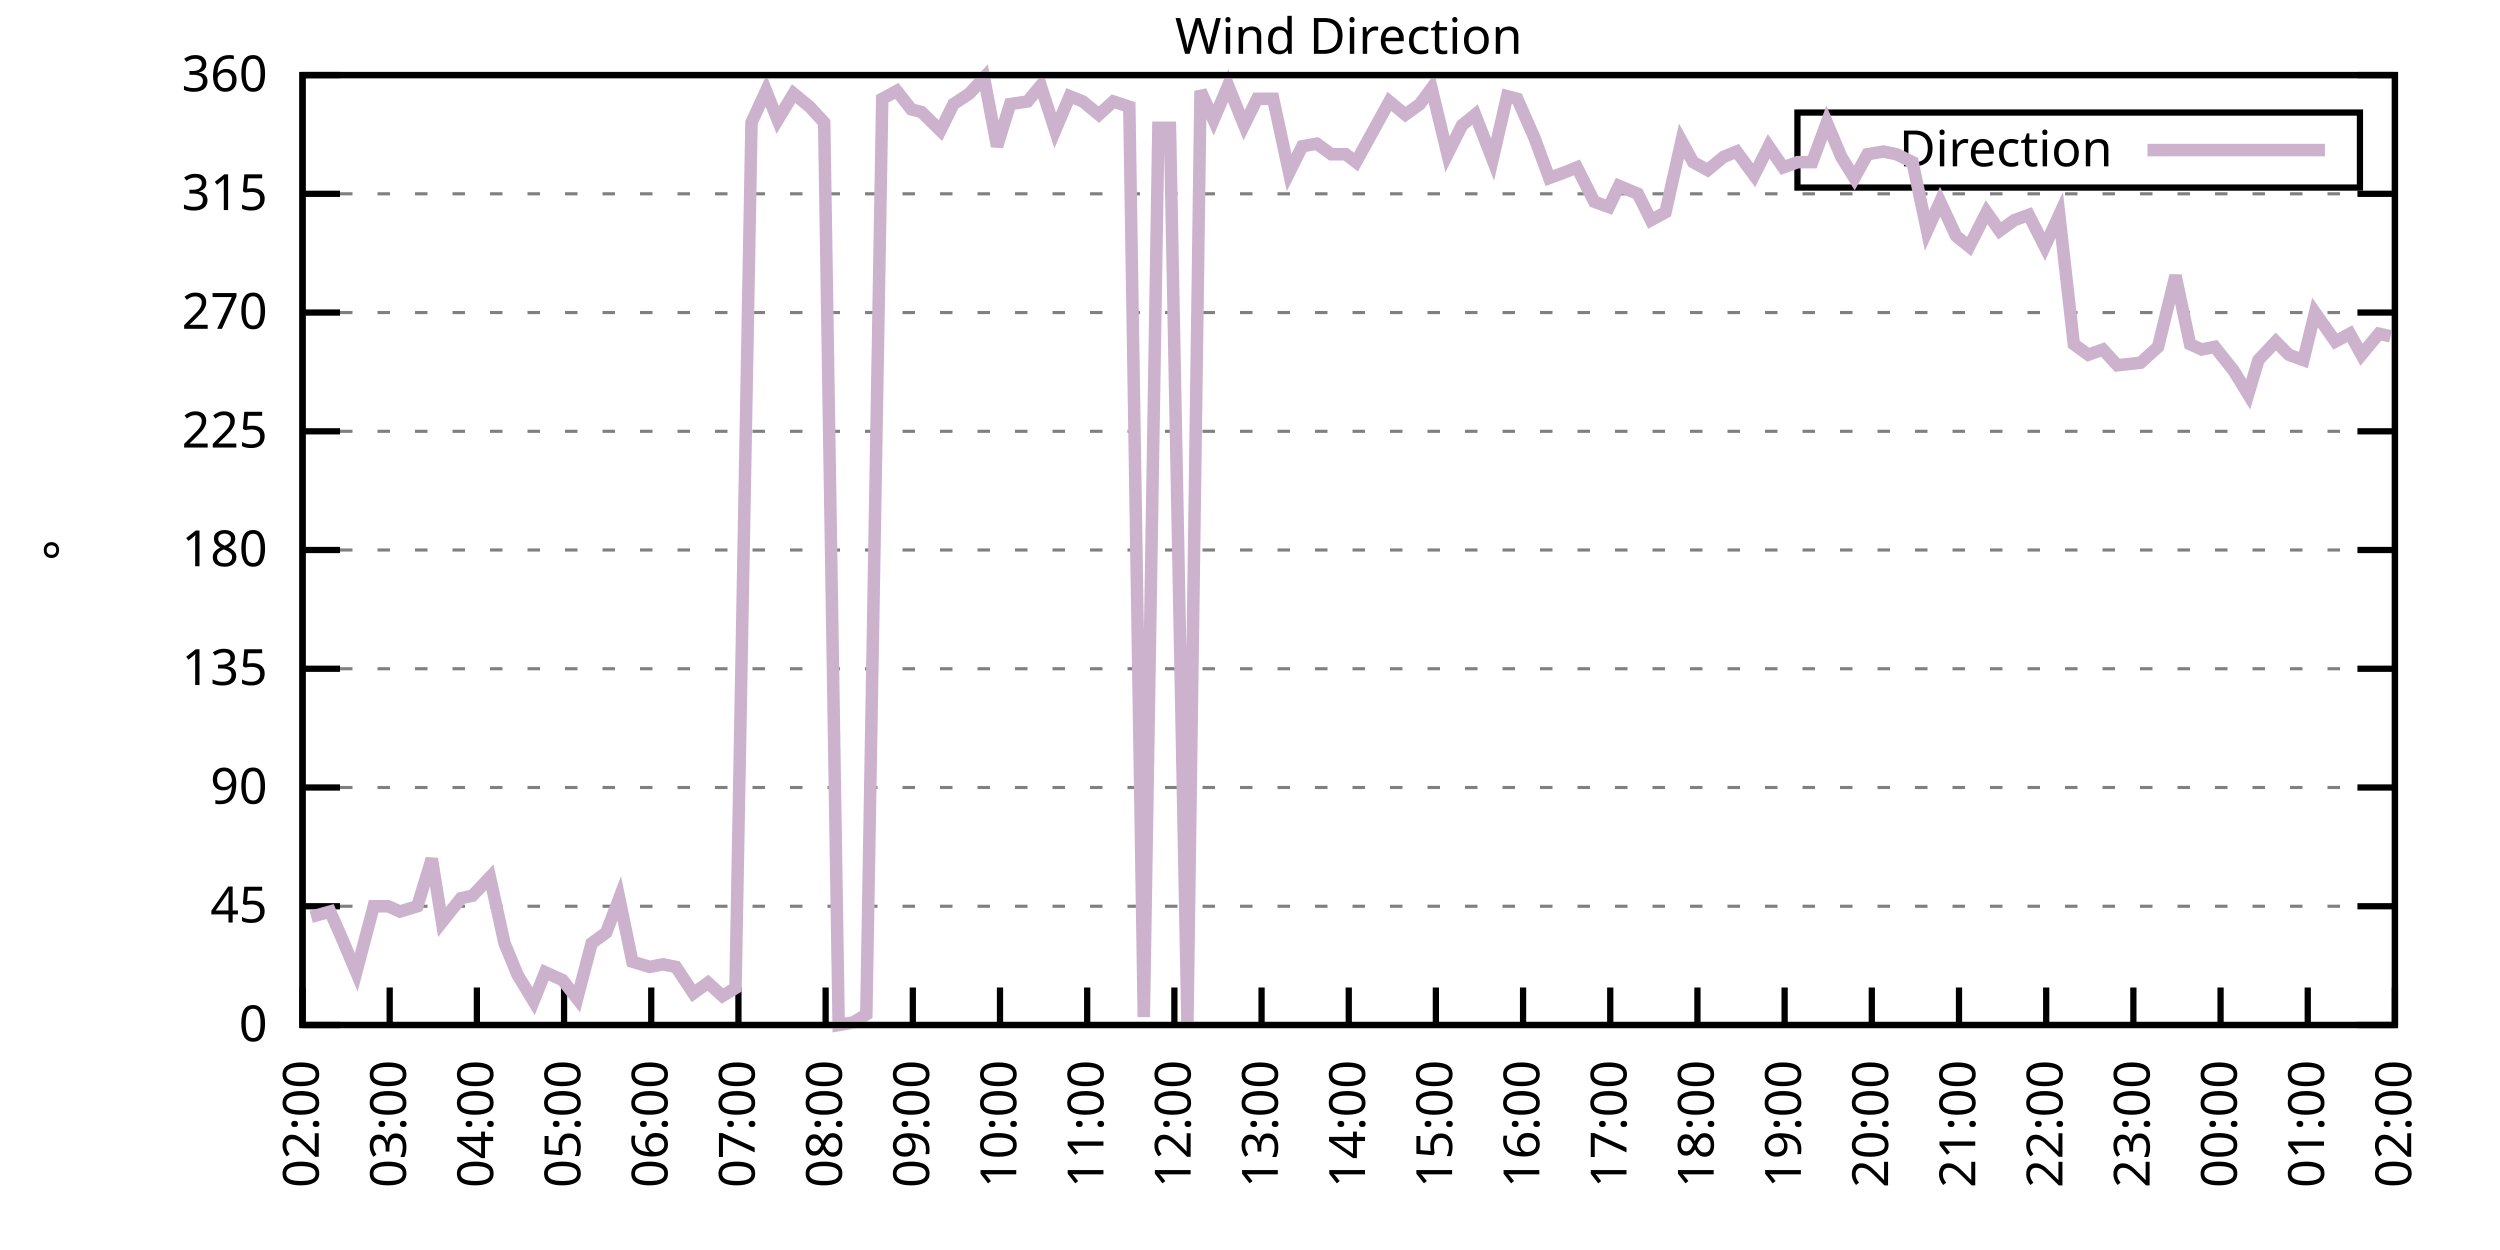
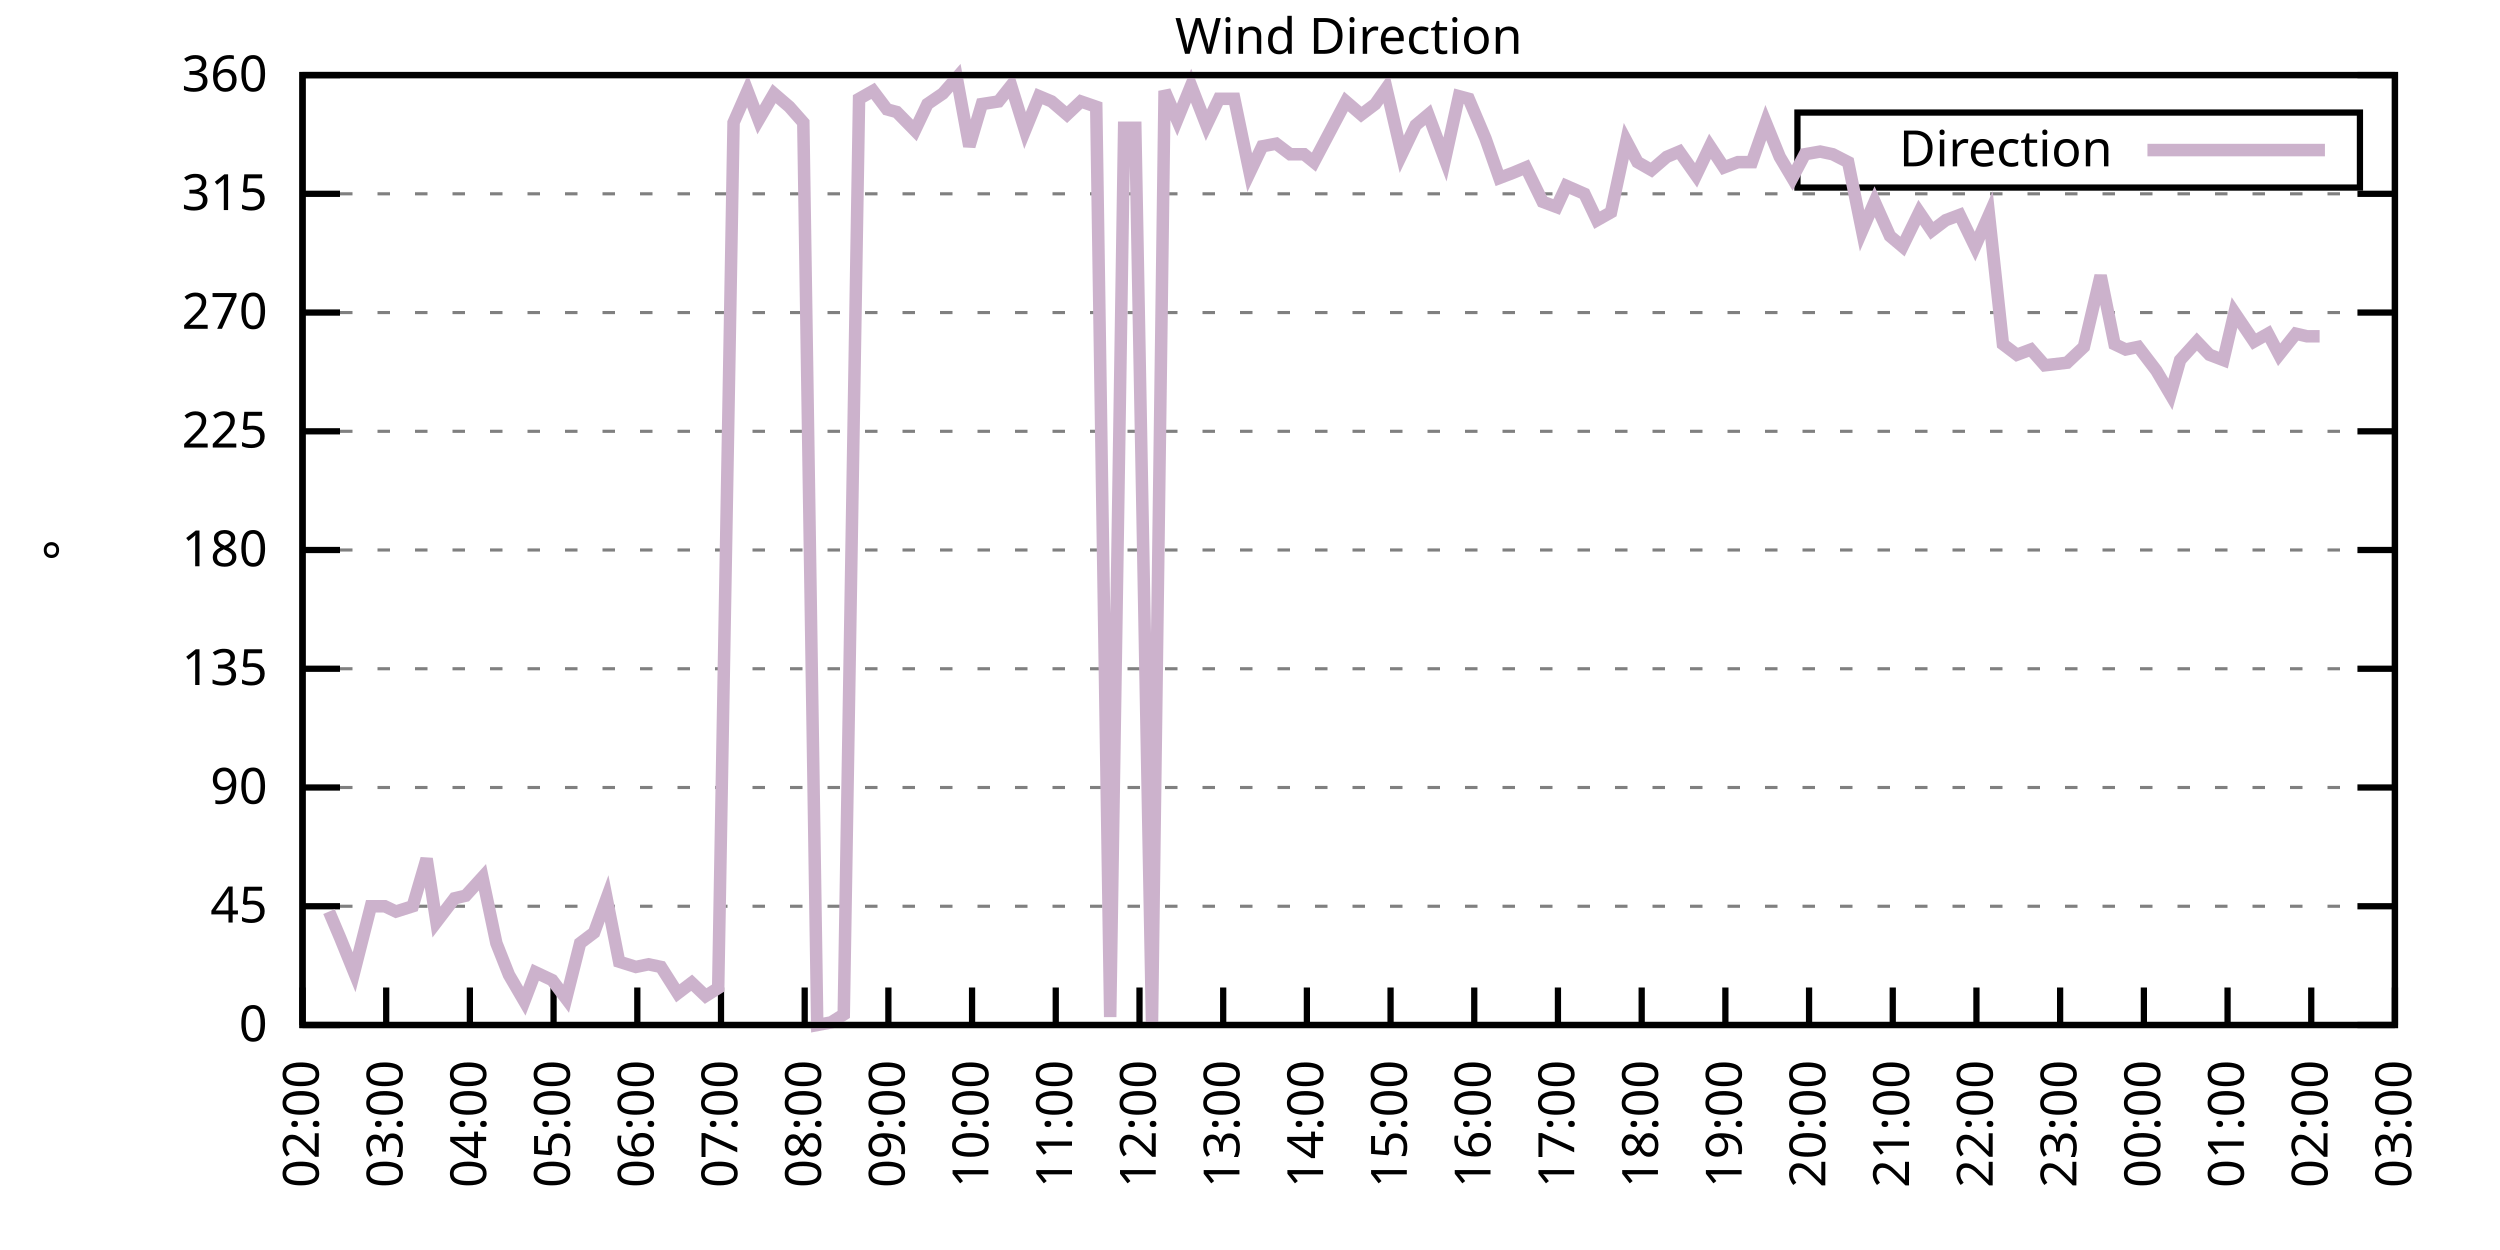
<svg xmlns="http://www.w3.org/2000/svg" xmlns:xlink="http://www.w3.org/1999/xlink" width="400" height="200" viewBox="0 0 400 200">
  <g id="gnuplot_canvas">
    <rect x="0" y="0" width="400" height="200" fill="none" />
    <defs>
      <circle id="gpDot" r="0.5" stroke-width="0.5" stroke="currentColor" />
      <path id="gpPt0" stroke-width="0.333" stroke="currentColor" d="M-1,0 h2 M0,-1 v2" />
      <path id="gpPt1" stroke-width="0.333" stroke="currentColor" d="M-1,-1 L1,1 M1,-1 L-1,1" />
      <path id="gpPt2" stroke-width="0.333" stroke="currentColor" d="M-1,0 L1,0 M0,-1 L0,1 M-1,-1 L1,1 M-1,1 L1,-1" />
      <rect id="gpPt3" stroke-width="0.333" stroke="currentColor" x="-1" y="-1" width="2" height="2" />
      <rect id="gpPt4" stroke-width="0.333" stroke="currentColor" fill="currentColor" x="-1" y="-1" width="2" height="2" />
      <circle id="gpPt5" stroke-width="0.333" stroke="currentColor" cx="0" cy="0" r="1" />
      <use xlink:href="#gpPt5" id="gpPt6" fill="currentColor" stroke="none" />
      <path id="gpPt7" stroke-width="0.333" stroke="currentColor" d="M0,-1.33 L-1.33,0.67 L1.33,0.67 z" />
      <use xlink:href="#gpPt7" id="gpPt8" fill="currentColor" stroke="none" />
      <use xlink:href="#gpPt7" id="gpPt9" stroke="currentColor" transform="rotate(180)" />
      <use xlink:href="#gpPt9" id="gpPt10" fill="currentColor" stroke="none" />
      <use xlink:href="#gpPt3" id="gpPt11" stroke="currentColor" transform="rotate(45)" />
      <use xlink:href="#gpPt11" id="gpPt12" fill="currentColor" stroke="none" />
      <path id="gpPt13" stroke-width="0.333" stroke="currentColor" d="M0,1.330 L1.265,0.411 L0.782,-1.067 L-0.782,-1.076 L-1.265,0.411 z" />
      <use xlink:href="#gpPt13" id="gpPt14" fill="currentColor" stroke="none" />
      <filter id="textbox" filterUnits="objectBoundingBox" x="0" y="0" height="1" width="1">
        <feFlood flood-color="white" flood-opacity="1" result="bgnd" />
        <feComposite in="SourceGraphic" in2="bgnd" operator="atop" />
      </filter>
      <filter id="greybox" filterUnits="objectBoundingBox" x="0" y="0" height="1" width="1">
        <feFlood flood-color="lightgrey" flood-opacity="1" result="grey" />
        <feComposite in="SourceGraphic" in2="grey" operator="atop" />
      </filter>
    </defs>
    <g fill="none" color="white" stroke="currentColor" stroke-width="1.00" stroke-linecap="butt" stroke-linejoin="miter">
</g>
    <g fill="none" color="black" stroke="currentColor" stroke-width="1.00" stroke-linecap="butt" stroke-linejoin="miter">
      <g stroke="none" shape-rendering="crispEdges">
        <polygon fill="rgb(255, 255, 255)" points="48.40,164.00 383.18,164.00 383.18,12.02 48.40,12.02 " />
      </g>
    </g>
    <g fill="none" color="black" stroke="currentColor" stroke-width="1.00" stroke-linecap="butt" stroke-linejoin="miter">
</g>
    <g fill="none" color="black" stroke="black" stroke-width="0.50" stroke-linecap="butt" stroke-linejoin="miter">
</g>
    <g fill="none" color="gray" stroke="currentColor" stroke-width="0.50" stroke-linecap="butt" stroke-linejoin="miter">
      <path stroke="gray" stroke-dasharray="2,4" class="gridline" d="M48.40,164.00 L383.19,164.00  " />
    </g>
    <g fill="none" color="gray" stroke="gray" stroke-width="1.00" stroke-linecap="butt" stroke-linejoin="miter">
</g>
    <g fill="none" color="black" stroke="currentColor" stroke-width="1.00" stroke-linecap="butt" stroke-linejoin="miter">
      <path stroke="black" d="M48.40,164.00 L54.40,164.00 M383.19,164.00 L377.19,164.00  " />
      <g transform="translate(42.80,166.60)" stroke="none" fill="black" font-family="Sans" font-size="8.00" text-anchor="end">
        <text>
          <tspan font-family="Sans"> 0</tspan>
        </text>
      </g>
    </g>
    <g fill="none" color="black" stroke="currentColor" stroke-width="1.00" stroke-linecap="butt" stroke-linejoin="miter">
</g>
    <g fill="none" color="black" stroke="black" stroke-width="0.50" stroke-linecap="butt" stroke-linejoin="miter">
</g>
    <g fill="none" color="gray" stroke="currentColor" stroke-width="0.50" stroke-linecap="butt" stroke-linejoin="miter">
      <path stroke="gray" stroke-dasharray="2,4" class="gridline" d="M48.40,145.00 L383.19,145.00  " />
    </g>
    <g fill="none" color="gray" stroke="gray" stroke-width="1.00" stroke-linecap="butt" stroke-linejoin="miter">
</g>
    <g fill="none" color="black" stroke="currentColor" stroke-width="1.00" stroke-linecap="butt" stroke-linejoin="miter">
      <path stroke="black" d="M48.40,145.00 L54.40,145.00 M383.19,145.00 L377.19,145.00  " />
      <g transform="translate(42.80,147.60)" stroke="none" fill="black" font-family="Sans" font-size="8.00" text-anchor="end">
        <text>
          <tspan font-family="Sans"> 45</tspan>
        </text>
      </g>
    </g>
    <g fill="none" color="black" stroke="currentColor" stroke-width="1.00" stroke-linecap="butt" stroke-linejoin="miter">
</g>
    <g fill="none" color="black" stroke="black" stroke-width="0.50" stroke-linecap="butt" stroke-linejoin="miter">
</g>
    <g fill="none" color="gray" stroke="currentColor" stroke-width="0.50" stroke-linecap="butt" stroke-linejoin="miter">
      <path stroke="gray" stroke-dasharray="2,4" class="gridline" d="M48.40,126.00 L383.19,126.00  " />
    </g>
    <g fill="none" color="gray" stroke="gray" stroke-width="1.00" stroke-linecap="butt" stroke-linejoin="miter">
</g>
    <g fill="none" color="black" stroke="currentColor" stroke-width="1.00" stroke-linecap="butt" stroke-linejoin="miter">
      <path stroke="black" d="M48.40,126.00 L54.40,126.00 M383.19,126.00 L377.19,126.00  " />
      <g transform="translate(42.80,128.60)" stroke="none" fill="black" font-family="Sans" font-size="8.00" text-anchor="end">
        <text>
          <tspan font-family="Sans"> 90</tspan>
        </text>
      </g>
    </g>
    <g fill="none" color="black" stroke="currentColor" stroke-width="1.00" stroke-linecap="butt" stroke-linejoin="miter">
</g>
    <g fill="none" color="black" stroke="black" stroke-width="0.50" stroke-linecap="butt" stroke-linejoin="miter">
</g>
    <g fill="none" color="gray" stroke="currentColor" stroke-width="0.50" stroke-linecap="butt" stroke-linejoin="miter">
      <path stroke="gray" stroke-dasharray="2,4" class="gridline" d="M48.40,107.00 L383.19,107.00  " />
    </g>
    <g fill="none" color="gray" stroke="gray" stroke-width="1.00" stroke-linecap="butt" stroke-linejoin="miter">
</g>
    <g fill="none" color="black" stroke="currentColor" stroke-width="1.00" stroke-linecap="butt" stroke-linejoin="miter">
      <path stroke="black" d="M48.40,107.00 L54.40,107.00 M383.19,107.00 L377.19,107.00  " />
      <g transform="translate(42.80,109.60)" stroke="none" fill="black" font-family="Sans" font-size="8.00" text-anchor="end">
        <text>
          <tspan font-family="Sans"> 135</tspan>
        </text>
      </g>
    </g>
    <g fill="none" color="black" stroke="currentColor" stroke-width="1.00" stroke-linecap="butt" stroke-linejoin="miter">
</g>
    <g fill="none" color="black" stroke="black" stroke-width="0.50" stroke-linecap="butt" stroke-linejoin="miter">
</g>
    <g fill="none" color="gray" stroke="currentColor" stroke-width="0.50" stroke-linecap="butt" stroke-linejoin="miter">
      <path stroke="gray" stroke-dasharray="2,4" class="gridline" d="M48.40,88.00 L383.19,88.00  " />
    </g>
    <g fill="none" color="gray" stroke="gray" stroke-width="1.00" stroke-linecap="butt" stroke-linejoin="miter">
</g>
    <g fill="none" color="black" stroke="currentColor" stroke-width="1.00" stroke-linecap="butt" stroke-linejoin="miter">
      <path stroke="black" d="M48.40,88.00 L54.40,88.00 M383.19,88.00 L377.19,88.00  " />
      <g transform="translate(42.80,90.60)" stroke="none" fill="black" font-family="Sans" font-size="8.00" text-anchor="end">
        <text>
          <tspan font-family="Sans"> 180</tspan>
        </text>
      </g>
    </g>
    <g fill="none" color="black" stroke="currentColor" stroke-width="1.00" stroke-linecap="butt" stroke-linejoin="miter">
</g>
    <g fill="none" color="black" stroke="black" stroke-width="0.50" stroke-linecap="butt" stroke-linejoin="miter">
</g>
    <g fill="none" color="gray" stroke="currentColor" stroke-width="0.50" stroke-linecap="butt" stroke-linejoin="miter">
      <path stroke="gray" stroke-dasharray="2,4" class="gridline" d="M48.40,69.01 L383.19,69.01  " />
    </g>
    <g fill="none" color="gray" stroke="gray" stroke-width="1.00" stroke-linecap="butt" stroke-linejoin="miter">
</g>
    <g fill="none" color="black" stroke="currentColor" stroke-width="1.00" stroke-linecap="butt" stroke-linejoin="miter">
      <path stroke="black" d="M48.40,69.01 L54.40,69.01 M383.19,69.01 L377.19,69.01  " />
      <g transform="translate(42.80,71.61)" stroke="none" fill="black" font-family="Sans" font-size="8.00" text-anchor="end">
        <text>
          <tspan font-family="Sans"> 225</tspan>
        </text>
      </g>
    </g>
    <g fill="none" color="black" stroke="currentColor" stroke-width="1.00" stroke-linecap="butt" stroke-linejoin="miter">
</g>
    <g fill="none" color="black" stroke="black" stroke-width="0.50" stroke-linecap="butt" stroke-linejoin="miter">
</g>
    <g fill="none" color="gray" stroke="currentColor" stroke-width="0.50" stroke-linecap="butt" stroke-linejoin="miter">
      <path stroke="gray" stroke-dasharray="2,4" class="gridline" d="M48.40,50.01 L383.19,50.01  " />
    </g>
    <g fill="none" color="gray" stroke="gray" stroke-width="1.00" stroke-linecap="butt" stroke-linejoin="miter">
</g>
    <g fill="none" color="black" stroke="currentColor" stroke-width="1.00" stroke-linecap="butt" stroke-linejoin="miter">
      <path stroke="black" d="M48.40,50.01 L54.40,50.01 M383.19,50.01 L377.19,50.01  " />
      <g transform="translate(42.80,52.61)" stroke="none" fill="black" font-family="Sans" font-size="8.00" text-anchor="end">
        <text>
          <tspan font-family="Sans"> 270</tspan>
        </text>
      </g>
    </g>
    <g fill="none" color="black" stroke="currentColor" stroke-width="1.00" stroke-linecap="butt" stroke-linejoin="miter">
</g>
    <g fill="none" color="black" stroke="black" stroke-width="0.50" stroke-linecap="butt" stroke-linejoin="miter">
</g>
    <g fill="none" color="gray" stroke="currentColor" stroke-width="0.50" stroke-linecap="butt" stroke-linejoin="miter">
      <path stroke="gray" stroke-dasharray="2,4" class="gridline" d="M48.40,31.01 L383.19,31.01  " />
    </g>
    <g fill="none" color="gray" stroke="gray" stroke-width="1.00" stroke-linecap="butt" stroke-linejoin="miter">
</g>
    <g fill="none" color="black" stroke="currentColor" stroke-width="1.00" stroke-linecap="butt" stroke-linejoin="miter">
      <path stroke="black" d="M48.40,31.01 L54.40,31.01 M383.19,31.01 L377.19,31.01  " />
      <g transform="translate(42.80,33.61)" stroke="none" fill="black" font-family="Sans" font-size="8.00" text-anchor="end">
        <text>
          <tspan font-family="Sans"> 315</tspan>
        </text>
      </g>
    </g>
    <g fill="none" color="black" stroke="currentColor" stroke-width="1.00" stroke-linecap="butt" stroke-linejoin="miter">
</g>
    <g fill="none" color="black" stroke="black" stroke-width="0.50" stroke-linecap="butt" stroke-linejoin="miter">
</g>
    <g fill="none" color="gray" stroke="currentColor" stroke-width="0.50" stroke-linecap="butt" stroke-linejoin="miter">
      <path stroke="gray" stroke-dasharray="2,4" class="gridline" d="M48.40,12.01 L383.19,12.01  " />
    </g>
    <g fill="none" color="gray" stroke="gray" stroke-width="1.00" stroke-linecap="butt" stroke-linejoin="miter">
</g>
    <g fill="none" color="black" stroke="currentColor" stroke-width="1.00" stroke-linecap="butt" stroke-linejoin="miter">
      <path stroke="black" d="M48.40,12.01 L54.40,12.01 M383.19,12.01 L377.19,12.01  " />
      <g transform="translate(42.80,14.61)" stroke="none" fill="black" font-family="Sans" font-size="8.00" text-anchor="end">
        <text>
          <tspan font-family="Sans"> 360</tspan>
        </text>
      </g>
    </g>
    <g fill="none" color="black" stroke="currentColor" stroke-width="1.00" stroke-linecap="butt" stroke-linejoin="miter">
      <path stroke="black" d="M48.40,164.00 L48.40,158.00  " />
      <g transform="translate(51.00,169.60) rotate(270.00)" stroke="none" fill="black" font-family="Sans" font-size="8.00" text-anchor="end">
        <text>
          <tspan font-family="Sans">02:00</tspan>
        </text>
      </g>
    </g>
    <g fill="none" color="black" stroke="currentColor" stroke-width="1.00" stroke-linecap="butt" stroke-linejoin="miter">
-       <path stroke="black" d="M62.35,164.00 L62.35,158.00  " />
-       <g transform="translate(64.95,169.60) rotate(270.00)" stroke="none" fill="black" font-family="Sans" font-size="8.00" text-anchor="end">
+       <path stroke="black" d="M61.79,164.00 L61.79,158.00  " />
+       <g transform="translate(64.39,169.60) rotate(270.00)" stroke="none" fill="black" font-family="Sans" font-size="8.00" text-anchor="end">
        <text>
          <tspan font-family="Sans">03:00</tspan>
        </text>
      </g>
    </g>
    <g fill="none" color="black" stroke="currentColor" stroke-width="1.00" stroke-linecap="butt" stroke-linejoin="miter">
-       <path stroke="black" d="M76.30,164.00 L76.30,158.00  " />
-       <g transform="translate(78.90,169.60) rotate(270.00)" stroke="none" fill="black" font-family="Sans" font-size="8.00" text-anchor="end">
+       <path stroke="black" d="M75.18,164.00 L75.18,158.00  " />
+       <g transform="translate(77.78,169.60) rotate(270.00)" stroke="none" fill="black" font-family="Sans" font-size="8.00" text-anchor="end">
        <text>
          <tspan font-family="Sans">04:00</tspan>
        </text>
      </g>
    </g>
    <g fill="none" color="black" stroke="currentColor" stroke-width="1.00" stroke-linecap="butt" stroke-linejoin="miter">
-       <path stroke="black" d="M90.25,164.00 L90.25,158.00  " />
-       <g transform="translate(92.85,169.60) rotate(270.00)" stroke="none" fill="black" font-family="Sans" font-size="8.00" text-anchor="end">
+       <path stroke="black" d="M88.57,164.00 L88.57,158.00  " />
+       <g transform="translate(91.17,169.60) rotate(270.00)" stroke="none" fill="black" font-family="Sans" font-size="8.00" text-anchor="end">
        <text>
          <tspan font-family="Sans">05:00</tspan>
        </text>
      </g>
    </g>
    <g fill="none" color="black" stroke="currentColor" stroke-width="1.00" stroke-linecap="butt" stroke-linejoin="miter">
-       <path stroke="black" d="M104.20,164.00 L104.20,158.00  " />
-       <g transform="translate(106.80,169.60) rotate(270.00)" stroke="none" fill="black" font-family="Sans" font-size="8.00" text-anchor="end">
+       <path stroke="black" d="M101.97,164.00 L101.97,158.00  " />
+       <g transform="translate(104.57,169.60) rotate(270.00)" stroke="none" fill="black" font-family="Sans" font-size="8.00" text-anchor="end">
        <text>
          <tspan font-family="Sans">06:00</tspan>
        </text>
      </g>
    </g>
    <g fill="none" color="black" stroke="currentColor" stroke-width="1.00" stroke-linecap="butt" stroke-linejoin="miter">
-       <path stroke="black" d="M118.15,164.00 L118.15,158.00  " />
-       <g transform="translate(120.75,169.60) rotate(270.00)" stroke="none" fill="black" font-family="Sans" font-size="8.00" text-anchor="end">
+       <path stroke="black" d="M115.36,164.00 L115.36,158.00  " />
+       <g transform="translate(117.96,169.60) rotate(270.00)" stroke="none" fill="black" font-family="Sans" font-size="8.00" text-anchor="end">
        <text>
          <tspan font-family="Sans">07:00</tspan>
        </text>
      </g>
    </g>
    <g fill="none" color="black" stroke="currentColor" stroke-width="1.00" stroke-linecap="butt" stroke-linejoin="miter">
-       <path stroke="black" d="M132.10,164.00 L132.10,158.00  " />
-       <g transform="translate(134.70,169.60) rotate(270.00)" stroke="none" fill="black" font-family="Sans" font-size="8.00" text-anchor="end">
+       <path stroke="black" d="M128.75,164.00 L128.75,158.00  " />
+       <g transform="translate(131.35,169.60) rotate(270.00)" stroke="none" fill="black" font-family="Sans" font-size="8.00" text-anchor="end">
        <text>
          <tspan font-family="Sans">08:00</tspan>
        </text>
      </g>
    </g>
    <g fill="none" color="black" stroke="currentColor" stroke-width="1.00" stroke-linecap="butt" stroke-linejoin="miter">
-       <path stroke="black" d="M146.05,164.00 L146.05,158.00  " />
-       <g transform="translate(148.65,169.60) rotate(270.00)" stroke="none" fill="black" font-family="Sans" font-size="8.00" text-anchor="end">
+       <path stroke="black" d="M142.14,164.00 L142.14,158.00  " />
+       <g transform="translate(144.74,169.60) rotate(270.00)" stroke="none" fill="black" font-family="Sans" font-size="8.00" text-anchor="end">
        <text>
          <tspan font-family="Sans">09:00</tspan>
        </text>
      </g>
    </g>
    <g fill="none" color="black" stroke="currentColor" stroke-width="1.00" stroke-linecap="butt" stroke-linejoin="miter">
-       <path stroke="black" d="M160.00,164.00 L160.00,158.00  " />
-       <g transform="translate(162.60,169.60) rotate(270.00)" stroke="none" fill="black" font-family="Sans" font-size="8.00" text-anchor="end">
+       <path stroke="black" d="M155.53,164.00 L155.53,158.00  " />
+       <g transform="translate(158.13,169.60) rotate(270.00)" stroke="none" fill="black" font-family="Sans" font-size="8.00" text-anchor="end">
        <text>
          <tspan font-family="Sans">10:00</tspan>
        </text>
      </g>
    </g>
    <g fill="none" color="black" stroke="currentColor" stroke-width="1.00" stroke-linecap="butt" stroke-linejoin="miter">
-       <path stroke="black" d="M173.95,164.00 L173.95,158.00  " />
-       <g transform="translate(176.55,169.60) rotate(270.00)" stroke="none" fill="black" font-family="Sans" font-size="8.00" text-anchor="end">
+       <path stroke="black" d="M168.92,164.00 L168.92,158.00  " />
+       <g transform="translate(171.52,169.60) rotate(270.00)" stroke="none" fill="black" font-family="Sans" font-size="8.00" text-anchor="end">
        <text>
          <tspan font-family="Sans">11:00</tspan>
        </text>
      </g>
    </g>
    <g fill="none" color="black" stroke="currentColor" stroke-width="1.00" stroke-linecap="butt" stroke-linejoin="miter">
-       <path stroke="black" d="M187.90,164.00 L187.90,158.00  " />
-       <g transform="translate(190.50,169.60) rotate(270.00)" stroke="none" fill="black" font-family="Sans" font-size="8.00" text-anchor="end">
+       <path stroke="black" d="M182.32,164.00 L182.32,158.00  " />
+       <g transform="translate(184.92,169.60) rotate(270.00)" stroke="none" fill="black" font-family="Sans" font-size="8.00" text-anchor="end">
        <text>
          <tspan font-family="Sans">12:00</tspan>
        </text>
      </g>
    </g>
    <g fill="none" color="black" stroke="currentColor" stroke-width="1.00" stroke-linecap="butt" stroke-linejoin="miter">
-       <path stroke="black" d="M201.85,164.00 L201.85,158.00  " />
-       <g transform="translate(204.45,169.60) rotate(270.00)" stroke="none" fill="black" font-family="Sans" font-size="8.00" text-anchor="end">
+       <path stroke="black" d="M195.71,164.00 L195.71,158.00  " />
+       <g transform="translate(198.31,169.60) rotate(270.00)" stroke="none" fill="black" font-family="Sans" font-size="8.00" text-anchor="end">
        <text>
          <tspan font-family="Sans">13:00</tspan>
        </text>
      </g>
    </g>
    <g fill="none" color="black" stroke="currentColor" stroke-width="1.00" stroke-linecap="butt" stroke-linejoin="miter">
-       <path stroke="black" d="M215.80,164.00 L215.80,158.00  " />
-       <g transform="translate(218.40,169.60) rotate(270.00)" stroke="none" fill="black" font-family="Sans" font-size="8.00" text-anchor="end">
+       <path stroke="black" d="M209.10,164.00 L209.10,158.00  " />
+       <g transform="translate(211.70,169.60) rotate(270.00)" stroke="none" fill="black" font-family="Sans" font-size="8.00" text-anchor="end">
        <text>
          <tspan font-family="Sans">14:00</tspan>
        </text>
      </g>
    </g>
    <g fill="none" color="black" stroke="currentColor" stroke-width="1.00" stroke-linecap="butt" stroke-linejoin="miter">
-       <path stroke="black" d="M229.74,164.00 L229.74,158.00  " />
-       <g transform="translate(232.34,169.60) rotate(270.00)" stroke="none" fill="black" font-family="Sans" font-size="8.00" text-anchor="end">
+       <path stroke="black" d="M222.49,164.00 L222.49,158.00  " />
+       <g transform="translate(225.09,169.60) rotate(270.00)" stroke="none" fill="black" font-family="Sans" font-size="8.00" text-anchor="end">
        <text>
          <tspan font-family="Sans">15:00</tspan>
        </text>
      </g>
    </g>
    <g fill="none" color="black" stroke="currentColor" stroke-width="1.00" stroke-linecap="butt" stroke-linejoin="miter">
-       <path stroke="black" d="M243.69,164.00 L243.69,158.00  " />
-       <g transform="translate(246.29,169.60) rotate(270.00)" stroke="none" fill="black" font-family="Sans" font-size="8.00" text-anchor="end">
+       <path stroke="black" d="M235.88,164.00 L235.88,158.00  " />
+       <g transform="translate(238.48,169.60) rotate(270.00)" stroke="none" fill="black" font-family="Sans" font-size="8.00" text-anchor="end">
        <text>
          <tspan font-family="Sans">16:00</tspan>
        </text>
      </g>
    </g>
    <g fill="none" color="black" stroke="currentColor" stroke-width="1.00" stroke-linecap="butt" stroke-linejoin="miter">
-       <path stroke="black" d="M257.64,164.00 L257.64,158.00  " />
-       <g transform="translate(260.24,169.60) rotate(270.00)" stroke="none" fill="black" font-family="Sans" font-size="8.00" text-anchor="end">
+       <path stroke="black" d="M249.27,164.00 L249.27,158.00  " />
+       <g transform="translate(251.87,169.60) rotate(270.00)" stroke="none" fill="black" font-family="Sans" font-size="8.00" text-anchor="end">
        <text>
          <tspan font-family="Sans">17:00</tspan>
        </text>
      </g>
    </g>
    <g fill="none" color="black" stroke="currentColor" stroke-width="1.00" stroke-linecap="butt" stroke-linejoin="miter">
-       <path stroke="black" d="M271.59,164.00 L271.59,158.00  " />
-       <g transform="translate(274.19,169.60) rotate(270.00)" stroke="none" fill="black" font-family="Sans" font-size="8.00" text-anchor="end">
+       <path stroke="black" d="M262.67,164.00 L262.67,158.00  " />
+       <g transform="translate(265.27,169.60) rotate(270.00)" stroke="none" fill="black" font-family="Sans" font-size="8.00" text-anchor="end">
        <text>
          <tspan font-family="Sans">18:00</tspan>
        </text>
      </g>
    </g>
    <g fill="none" color="black" stroke="currentColor" stroke-width="1.00" stroke-linecap="butt" stroke-linejoin="miter">
-       <path stroke="black" d="M285.54,164.00 L285.54,158.00  " />
-       <g transform="translate(288.14,169.60) rotate(270.00)" stroke="none" fill="black" font-family="Sans" font-size="8.00" text-anchor="end">
+       <path stroke="black" d="M276.06,164.00 L276.06,158.00  " />
+       <g transform="translate(278.66,169.60) rotate(270.00)" stroke="none" fill="black" font-family="Sans" font-size="8.00" text-anchor="end">
        <text>
          <tspan font-family="Sans">19:00</tspan>
        </text>
      </g>
    </g>
    <g fill="none" color="black" stroke="currentColor" stroke-width="1.00" stroke-linecap="butt" stroke-linejoin="miter">
-       <path stroke="black" d="M299.49,164.00 L299.49,158.00  " />
-       <g transform="translate(302.09,169.60) rotate(270.00)" stroke="none" fill="black" font-family="Sans" font-size="8.00" text-anchor="end">
+       <path stroke="black" d="M289.45,164.00 L289.45,158.00  " />
+       <g transform="translate(292.05,169.60) rotate(270.00)" stroke="none" fill="black" font-family="Sans" font-size="8.00" text-anchor="end">
        <text>
          <tspan font-family="Sans">20:00</tspan>
        </text>
      </g>
    </g>
    <g fill="none" color="black" stroke="currentColor" stroke-width="1.00" stroke-linecap="butt" stroke-linejoin="miter">
-       <path stroke="black" d="M313.44,164.00 L313.44,158.00  " />
-       <g transform="translate(316.04,169.60) rotate(270.00)" stroke="none" fill="black" font-family="Sans" font-size="8.00" text-anchor="end">
+       <path stroke="black" d="M302.84,164.00 L302.84,158.00  " />
+       <g transform="translate(305.44,169.60) rotate(270.00)" stroke="none" fill="black" font-family="Sans" font-size="8.00" text-anchor="end">
        <text>
          <tspan font-family="Sans">21:00</tspan>
        </text>
      </g>
    </g>
    <g fill="none" color="black" stroke="currentColor" stroke-width="1.00" stroke-linecap="butt" stroke-linejoin="miter">
-       <path stroke="black" d="M327.39,164.00 L327.39,158.00  " />
-       <g transform="translate(329.99,169.60) rotate(270.00)" stroke="none" fill="black" font-family="Sans" font-size="8.00" text-anchor="end">
+       <path stroke="black" d="M316.23,164.00 L316.23,158.00  " />
+       <g transform="translate(318.83,169.60) rotate(270.00)" stroke="none" fill="black" font-family="Sans" font-size="8.00" text-anchor="end">
        <text>
          <tspan font-family="Sans">22:00</tspan>
        </text>
      </g>
    </g>
    <g fill="none" color="black" stroke="currentColor" stroke-width="1.00" stroke-linecap="butt" stroke-linejoin="miter">
-       <path stroke="black" d="M341.34,164.00 L341.34,158.00  " />
-       <g transform="translate(343.94,169.60) rotate(270.00)" stroke="none" fill="black" font-family="Sans" font-size="8.00" text-anchor="end">
+       <path stroke="black" d="M329.62,164.00 L329.62,158.00  " />
+       <g transform="translate(332.22,169.60) rotate(270.00)" stroke="none" fill="black" font-family="Sans" font-size="8.00" text-anchor="end">
        <text>
          <tspan font-family="Sans">23:00</tspan>
        </text>
      </g>
    </g>
    <g fill="none" color="black" stroke="currentColor" stroke-width="1.00" stroke-linecap="butt" stroke-linejoin="miter">
-       <path stroke="black" d="M355.29,164.00 L355.29,158.00  " />
-       <g transform="translate(357.89,169.60) rotate(270.00)" stroke="none" fill="black" font-family="Sans" font-size="8.00" text-anchor="end">
+       <path stroke="black" d="M343.02,164.00 L343.02,158.00  " />
+       <g transform="translate(345.62,169.60) rotate(270.00)" stroke="none" fill="black" font-family="Sans" font-size="8.00" text-anchor="end">
        <text>
          <tspan font-family="Sans">00:00</tspan>
        </text>
      </g>
    </g>
    <g fill="none" color="black" stroke="currentColor" stroke-width="1.00" stroke-linecap="butt" stroke-linejoin="miter">
-       <path stroke="black" d="M369.24,164.00 L369.24,158.00  " />
-       <g transform="translate(371.84,169.60) rotate(270.00)" stroke="none" fill="black" font-family="Sans" font-size="8.00" text-anchor="end">
+       <path stroke="black" d="M356.41,164.00 L356.41,158.00  " />
+       <g transform="translate(359.01,169.60) rotate(270.00)" stroke="none" fill="black" font-family="Sans" font-size="8.00" text-anchor="end">
        <text>
          <tspan font-family="Sans">01:00</tspan>
+         </text>
+       </g>
+     </g>
+     <g fill="none" color="black" stroke="currentColor" stroke-width="1.00" stroke-linecap="butt" stroke-linejoin="miter">
+       <path stroke="black" d="M369.80,164.00 L369.80,158.00  " />
+       <g transform="translate(372.40,169.60) rotate(270.00)" stroke="none" fill="black" font-family="Sans" font-size="8.00" text-anchor="end">
+         <text>
+           <tspan font-family="Sans">02:00</tspan>
        </text>
      </g>
    </g>
    <g fill="none" color="black" stroke="currentColor" stroke-width="1.00" stroke-linecap="butt" stroke-linejoin="miter">
      <path stroke="black" d="M383.19,164.00 L383.19,158.00  " />
      <g transform="translate(385.79,169.60) rotate(270.00)" stroke="none" fill="black" font-family="Sans" font-size="8.00" text-anchor="end">
        <text>
-           <tspan font-family="Sans">02:00</tspan>
+           <tspan font-family="Sans">03:00</tspan>
        </text>
      </g>
    </g>
    <g fill="none" color="black" stroke="currentColor" stroke-width="1.00" stroke-linecap="butt" stroke-linejoin="miter">
</g>
    <g fill="none" color="black" stroke="currentColor" stroke-width="1.00" stroke-linecap="butt" stroke-linejoin="miter">
      <path stroke="black" d="M48.40,12.01 L48.40,164.00 L383.19,164.00 L383.19,12.01 L48.40,12.01 Z  " />
    </g>
    <g fill="none" color="black" stroke="currentColor" stroke-width="1.00" stroke-linecap="butt" stroke-linejoin="miter">
</g>
    <g fill="none" color="black" stroke="currentColor" stroke-width="1.00" stroke-linecap="butt" stroke-linejoin="miter">
      <path stroke="black" d="M287.59,30.01 L287.59,18.01 L377.59,18.01 L377.59,30.01 L287.59,30.01 Z  " />
    </g>
    <g id="Wind_direction_plot_1">
      <g fill="none" color="white" stroke="black" stroke-width="2.00" stroke-linecap="butt" stroke-linejoin="miter">
</g>
      <g fill="none" color="black" stroke="currentColor" stroke-width="2.00" stroke-linecap="butt" stroke-linejoin="miter">
        <g transform="translate(337.99,26.61)" stroke="none" fill="black" font-family="Sans" font-size="8.00" text-anchor="end">
          <text>
            <tspan font-family="Sans">Direction</tspan>
          </text>
        </g>
      </g>
      <g fill="none" color="black" stroke="currentColor" stroke-width="2.00" stroke-linecap="butt" stroke-linejoin="miter">
-         <path stroke="rgb(204, 178, 204)" d="M343.59,24.01 L371.99,24.01 M49.79,146.69 L52.82,145.85 L54.68,150.07 L57.00,155.56 L59.79,145.00 L62.12,145.00   L63.98,145.85 L66.77,145.00 L69.09,137.40 L70.72,147.53 L73.74,143.73 L75.60,143.31 L78.39,140.36 L80.72,150.91   L82.81,155.98 L85.37,160.20 L87.23,155.56 L90.02,156.82 L92.34,159.78 L94.67,150.91 L96.99,149.22 L99.08,143.73   L101.18,153.87 L103.97,154.71 L106.06,154.29 L108.15,154.71 L110.94,158.93 L113.27,157.24 L115.59,159.36 L117.68,158.09   L120.24,19.61 L122.57,14.54 L124.43,19.19 L126.98,14.97 L129.54,17.08 L131.87,19.61 L134.19,164.00 L136.51,163.58   L138.61,162.31 L141.16,15.81 L143.49,14.54 L145.81,17.50 L147.44,17.92 L150.46,20.88 L152.56,16.65 L155.11,14.97   L157.44,12.43 L159.53,23.41 L161.62,16.65 L164.41,16.23 L166.51,13.70 L168.83,20.88 L171.16,15.39 L173.25,16.23   L175.81,18.34 L178.13,16.23 L180.69,17.08 L183.01,162.73 L185.34,20.45 L187.20,20.45 L189.99,163.58 L192.08,14.54   L194.17,19.19 L196.50,13.70 L199.06,20.03 L201.15,15.81 L203.71,15.81 L206.26,27.63 L208.36,23.41 L210.68,22.99   L213.01,24.68 L215.33,24.68 L216.96,25.94 L220.21,20.03 L222.30,16.23 L224.86,18.34 L227.19,16.65 L229.05,14.12   L231.60,24.68 L233.93,20.03 L236.02,18.34 L238.81,25.52 L241.14,15.39 L242.76,15.81 L245.55,22.14 L247.88,28.48   L250.20,27.63 L252.30,26.79 L255.09,32.28 L257.41,33.12 L259.04,29.74 L262.06,31.01 L264.15,35.23 L266.48,33.96   L269.04,22.56 L270.90,25.94 L273.22,27.21 L275.78,25.10 L277.87,24.25 L280.66,28.05 L282.99,23.41 L285.31,26.79   L287.64,25.94 L289.96,25.94 L292.29,19.61 L294.61,25.10 L296.70,28.48 L298.80,24.68 L301.35,24.25 L303.44,24.68   L306.00,25.94 L308.33,36.92 L310.42,32.28 L312.98,37.76 L315.07,39.45 L317.86,33.96 L319.95,36.92 L322.28,35.23   L324.60,34.39 L327.16,39.45 L329.48,34.39 L331.81,55.07 L334.13,56.76 L336.46,55.92 L338.78,58.45 L342.50,58.03   L345.29,55.50 L348.08,44.10 L350.41,55.07 L352.27,55.92 L354.36,55.50 L357.38,59.30 L359.71,63.10 L361.34,57.61   L364.13,54.65 L366.22,56.76 L368.54,57.61 L370.40,50.01 L373.66,54.65 L375.98,53.39 L377.84,56.76 L380.63,53.39   L382.49,53.81  " />
+         <path stroke="rgb(204, 178, 204)" d="M343.59,24.01 L371.99,24.01 M52.64,145.85 L54.43,150.07 L56.66,155.56 L59.34,145.00 L61.57,145.00 L63.35,145.85   L66.03,145.00 L68.26,137.40 L69.83,147.53 L72.73,143.73 L74.51,143.31 L77.19,140.36 L79.42,150.91 L81.43,155.98   L83.89,160.20 L85.67,155.56 L88.35,156.82 L90.58,159.78 L92.82,150.91 L95.05,149.22 L97.06,143.73 L99.06,153.87   L101.74,154.71 L103.75,154.29 L105.76,154.71 L108.44,158.93 L110.67,157.24 L112.90,159.36 L114.91,158.09 L117.37,19.61   L119.60,14.54 L121.38,19.19 L123.84,14.97 L126.29,17.08 L128.53,19.61 L130.76,164.00 L132.99,163.58 L135.00,162.31   L137.45,15.81 L139.69,14.54 L141.92,17.50 L143.48,17.92 L146.38,20.88 L148.39,16.65 L150.85,14.97 L153.08,12.43   L155.09,23.41 L157.10,16.65 L159.77,16.23 L161.78,13.70 L164.01,20.88 L166.25,15.39 L168.25,16.23 L170.71,18.34   L172.94,16.23 L175.40,17.08 L177.63,162.73 L179.86,20.45 L181.65,20.45 L184.32,163.58 L186.33,14.54 L188.34,19.19   L190.57,13.70 L193.03,20.03 L195.04,15.81 L197.49,15.81 L199.95,27.63 L201.96,23.41 L204.19,22.99 L206.42,24.68   L208.65,24.68 L210.22,25.94 L213.34,20.03 L215.35,16.23 L217.80,18.34 L220.04,16.65 L221.82,14.12 L224.28,24.68   L226.51,20.03 L228.52,18.34 L231.20,25.52 L233.43,15.39 L234.99,15.81 L237.67,22.14 L239.90,28.48 L242.13,27.63   L244.14,26.79 L246.82,32.28 L249.05,33.12 L250.61,29.74 L253.51,31.01 L255.52,35.23 L257.76,33.96 L260.21,22.56   L262.00,25.94 L264.23,27.21 L266.68,25.10 L268.69,24.25 L271.37,28.05 L273.60,23.41 L275.83,26.79 L278.07,25.94   L280.30,25.94 L282.53,19.61 L284.76,25.10 L286.77,28.48 L288.78,24.68 L291.23,24.25 L293.24,24.68 L295.70,25.94   L297.93,36.92 L299.94,32.28 L302.39,37.76 L304.40,39.45 L307.08,33.96 L309.09,36.92 L311.32,35.23 L313.55,34.39   L316.01,39.45 L318.24,34.39 L320.47,55.07 L322.70,56.76 L324.94,55.92 L327.17,58.45 L330.74,58.03 L333.42,55.50   L336.10,44.10 L338.33,55.07 L340.11,55.92 L342.12,55.50 L345.02,59.30 L347.26,63.10 L348.82,57.61 L351.50,54.65   L353.51,56.76 L355.74,57.61 L357.52,50.01 L360.65,54.65 L362.88,53.39 L364.66,56.76 L367.34,53.39 L369.13,53.81   L371.14,53.81  " />
      </g>
    </g>
    <g fill="none" color="black" stroke="currentColor" stroke-width="2.00" stroke-linecap="butt" stroke-linejoin="miter">
</g>
    <g fill="none" color="black" stroke="black" stroke-width="1.00" stroke-linecap="butt" stroke-linejoin="miter">
</g>
    <g fill="none" color="black" stroke="currentColor" stroke-width="1.00" stroke-linecap="butt" stroke-linejoin="miter">
      <path stroke="black" d="M48.40,12.01 L48.40,164.00 L383.19,164.00 L383.19,12.01 L48.40,12.01 Z  " />
      <g transform="translate(12.80,88.01) rotate(270.00)" stroke="none" fill="black" font-family="Sans" font-size="8.00" text-anchor="middle">
        <text>
          <tspan font-family="Sans">°</tspan>
        </text>
      </g>
    </g>
    <g fill="none" color="black" stroke="currentColor" stroke-width="1.00" stroke-linecap="butt" stroke-linejoin="miter">
</g>
    <g fill="none" color="black" stroke="currentColor" stroke-width="1.00" stroke-linecap="butt" stroke-linejoin="miter">
      <g transform="translate(215.79,8.61)" stroke="none" fill="black" font-family="Sans" font-size="8.00" text-anchor="middle">
        <text>
          <tspan font-family="Sans">Wind Direction</tspan>
        </text>
      </g>
    </g>
    <g fill="none" color="black" stroke="currentColor" stroke-width="1.00" stroke-linecap="butt" stroke-linejoin="miter">
</g>
  </g>
</svg>
